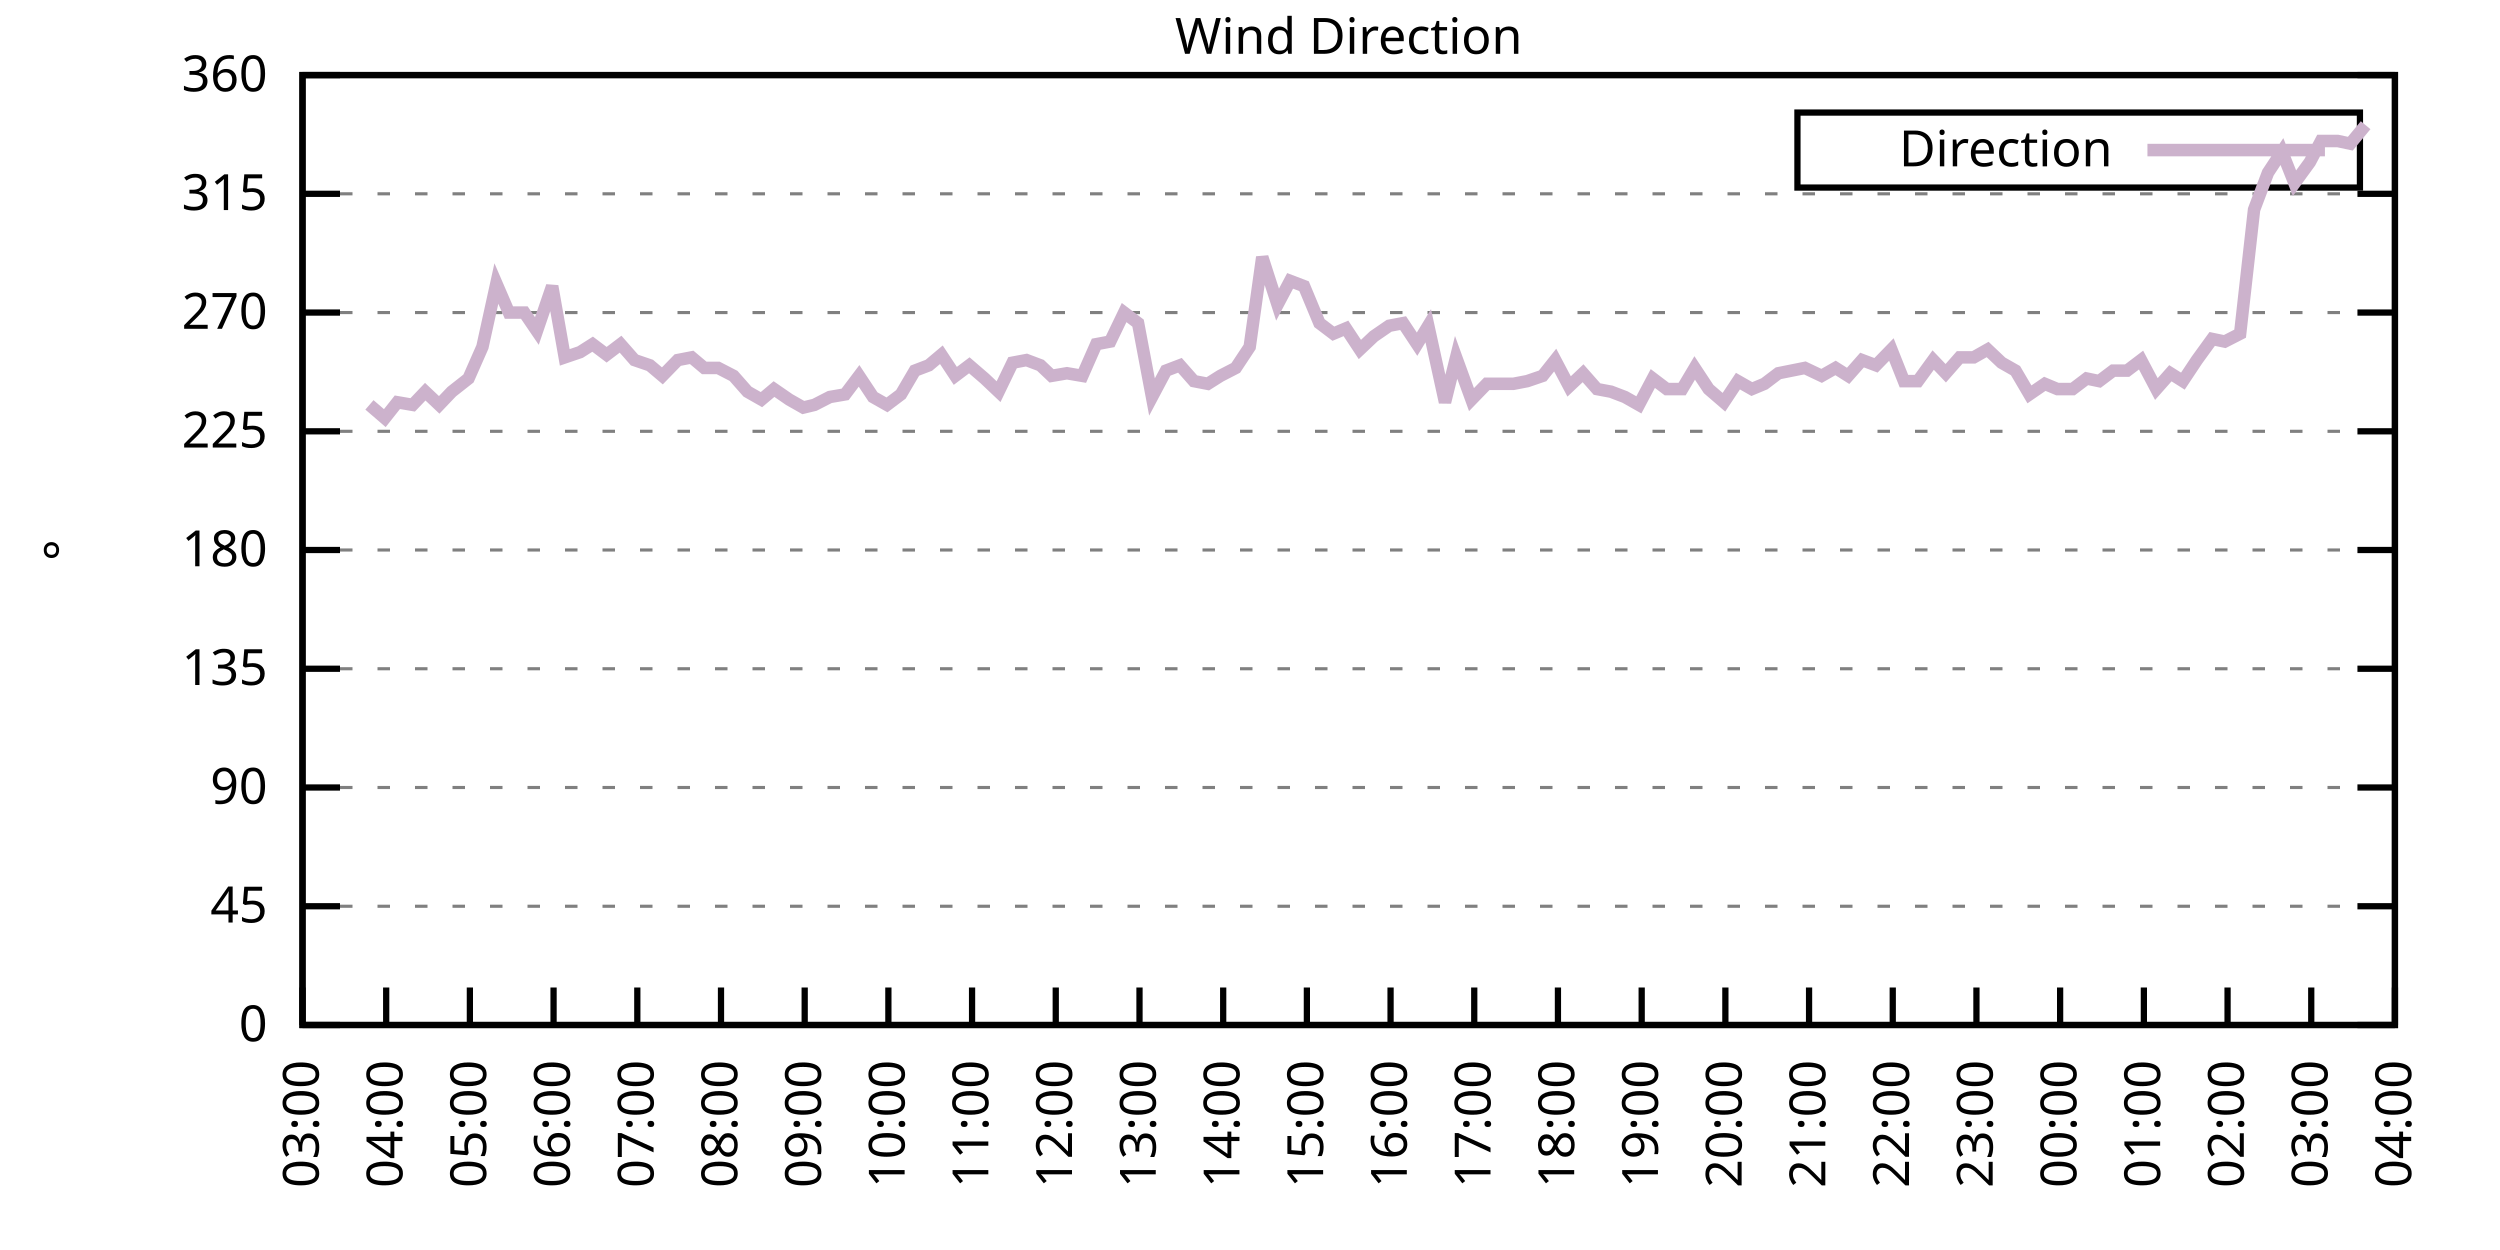
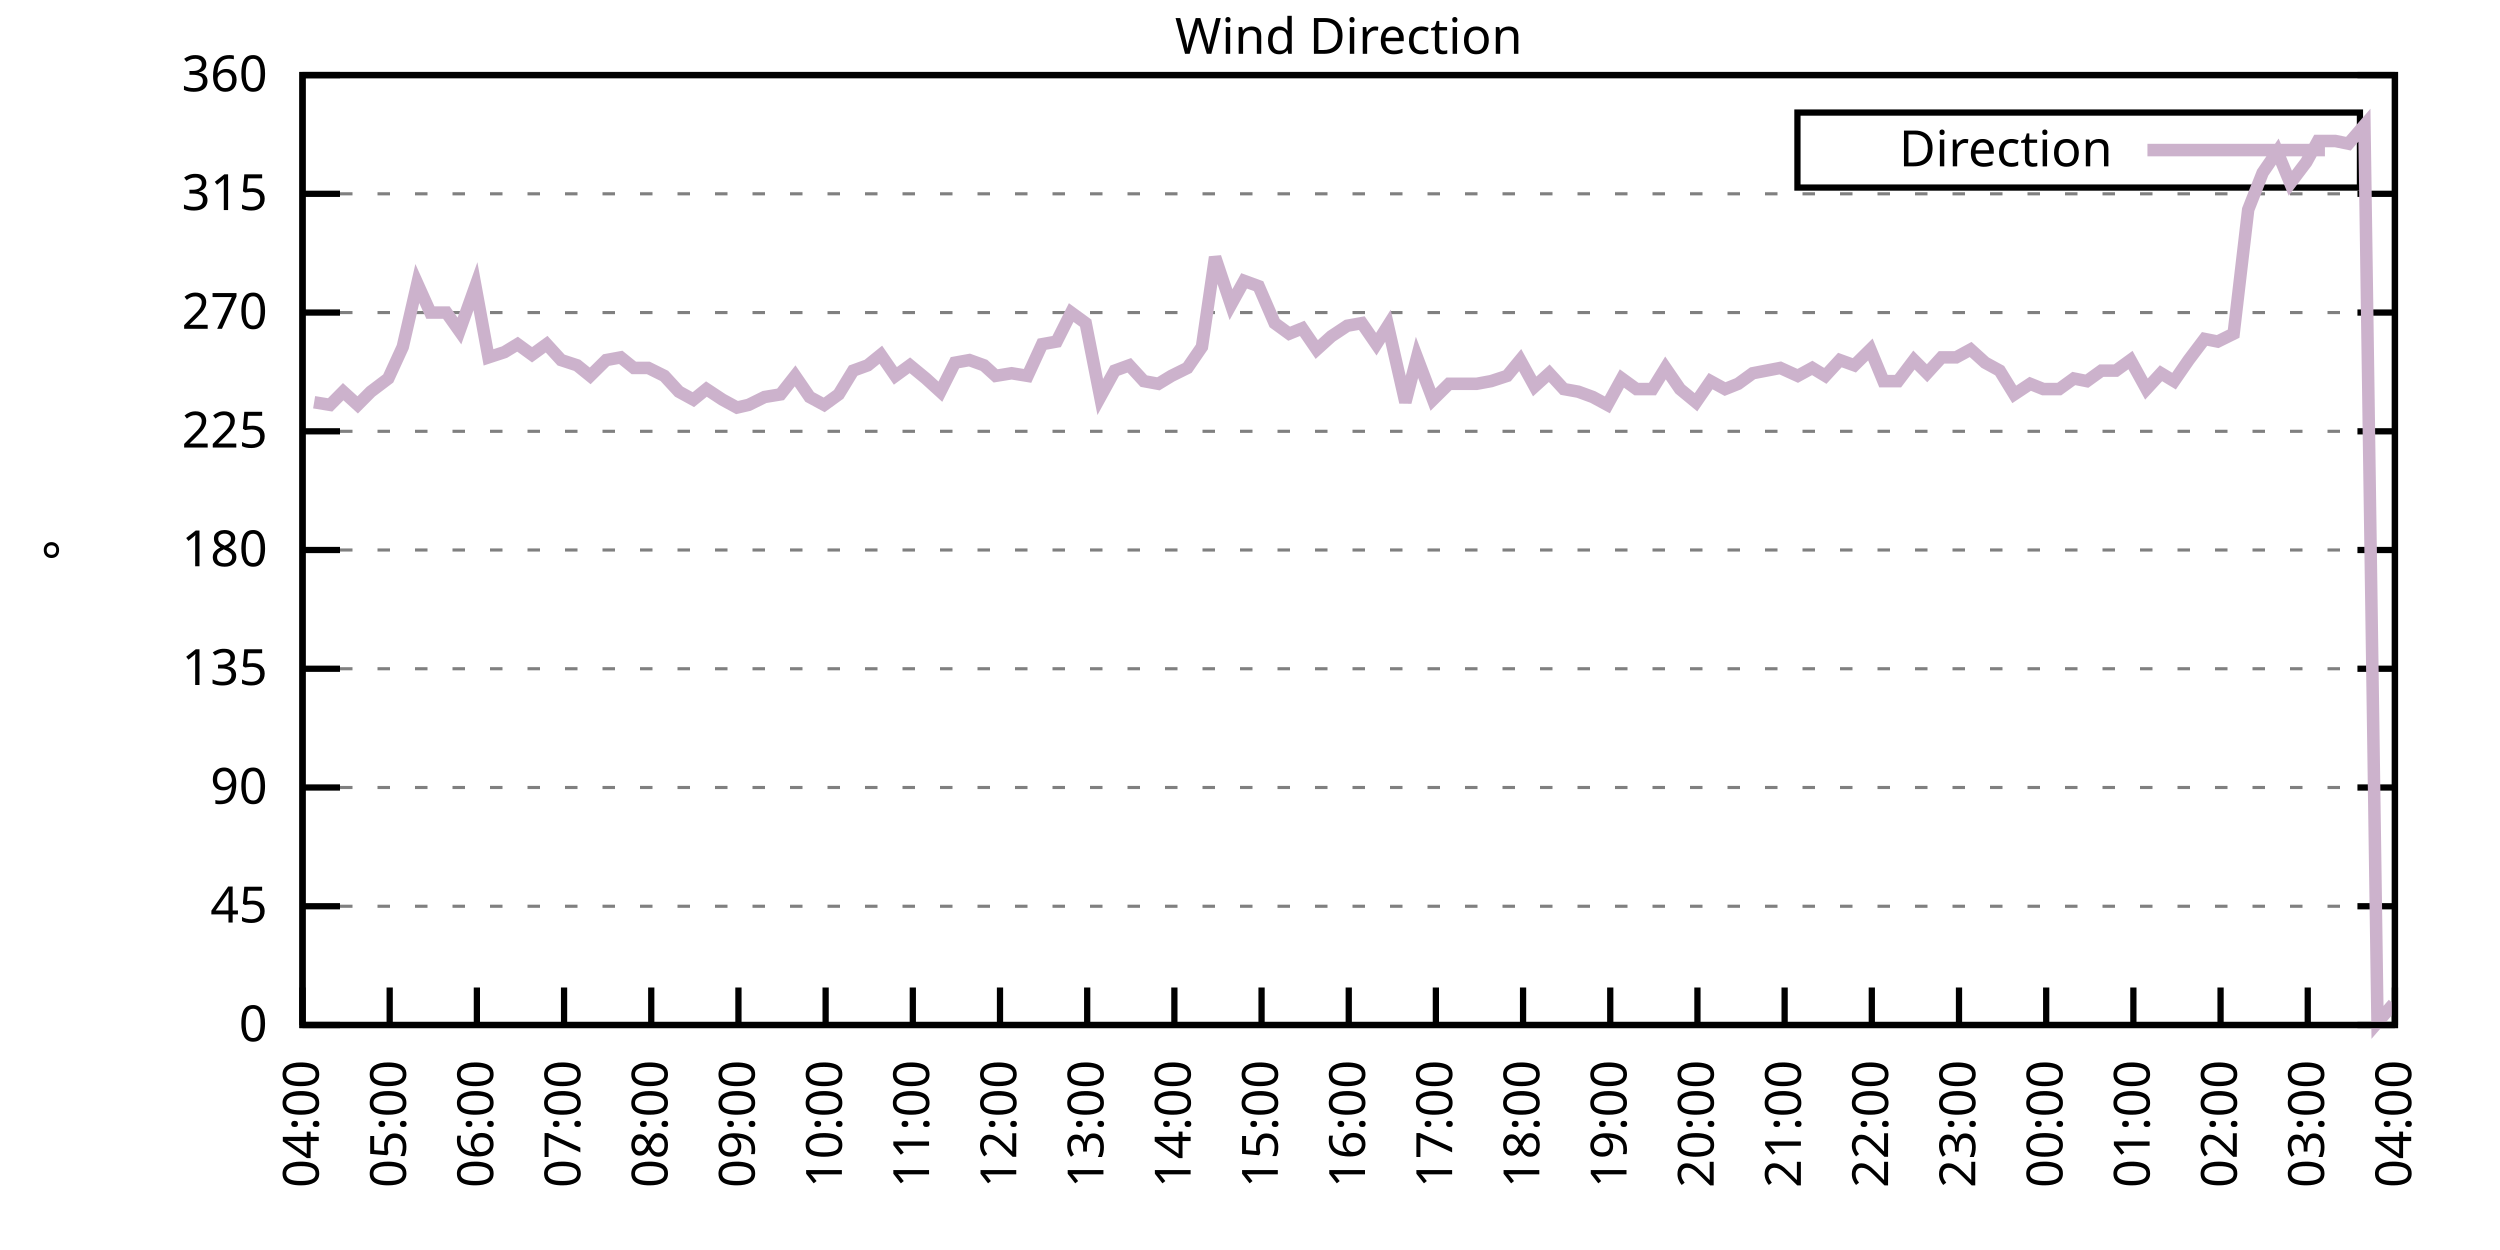
<svg xmlns="http://www.w3.org/2000/svg" xmlns:xlink="http://www.w3.org/1999/xlink" width="400" height="200" viewBox="0 0 400 200">
  <g id="gnuplot_canvas">
    <rect x="0" y="0" width="400" height="200" fill="none" />
    <defs>
      <circle id="gpDot" r="0.5" stroke-width="0.5" stroke="currentColor" />
      <path id="gpPt0" stroke-width="0.333" stroke="currentColor" d="M-1,0 h2 M0,-1 v2" />
      <path id="gpPt1" stroke-width="0.333" stroke="currentColor" d="M-1,-1 L1,1 M1,-1 L-1,1" />
      <path id="gpPt2" stroke-width="0.333" stroke="currentColor" d="M-1,0 L1,0 M0,-1 L0,1 M-1,-1 L1,1 M-1,1 L1,-1" />
      <rect id="gpPt3" stroke-width="0.333" stroke="currentColor" x="-1" y="-1" width="2" height="2" />
      <rect id="gpPt4" stroke-width="0.333" stroke="currentColor" fill="currentColor" x="-1" y="-1" width="2" height="2" />
      <circle id="gpPt5" stroke-width="0.333" stroke="currentColor" cx="0" cy="0" r="1" />
      <use xlink:href="#gpPt5" id="gpPt6" fill="currentColor" stroke="none" />
      <path id="gpPt7" stroke-width="0.333" stroke="currentColor" d="M0,-1.33 L-1.33,0.67 L1.33,0.67 z" />
      <use xlink:href="#gpPt7" id="gpPt8" fill="currentColor" stroke="none" />
      <use xlink:href="#gpPt7" id="gpPt9" stroke="currentColor" transform="rotate(180)" />
      <use xlink:href="#gpPt9" id="gpPt10" fill="currentColor" stroke="none" />
      <use xlink:href="#gpPt3" id="gpPt11" stroke="currentColor" transform="rotate(45)" />
      <use xlink:href="#gpPt11" id="gpPt12" fill="currentColor" stroke="none" />
      <path id="gpPt13" stroke-width="0.333" stroke="currentColor" d="M0,1.330 L1.265,0.411 L0.782,-1.067 L-0.782,-1.076 L-1.265,0.411 z" />
      <use xlink:href="#gpPt13" id="gpPt14" fill="currentColor" stroke="none" />
      <filter id="textbox" filterUnits="objectBoundingBox" x="0" y="0" height="1" width="1">
        <feFlood flood-color="white" flood-opacity="1" result="bgnd" />
        <feComposite in="SourceGraphic" in2="bgnd" operator="atop" />
      </filter>
      <filter id="greybox" filterUnits="objectBoundingBox" x="0" y="0" height="1" width="1">
        <feFlood flood-color="lightgrey" flood-opacity="1" result="grey" />
        <feComposite in="SourceGraphic" in2="grey" operator="atop" />
      </filter>
    </defs>
    <g fill="none" color="white" stroke="currentColor" stroke-width="1.00" stroke-linecap="butt" stroke-linejoin="miter">
</g>
    <g fill="none" color="black" stroke="currentColor" stroke-width="1.00" stroke-linecap="butt" stroke-linejoin="miter">
      <g stroke="none" shape-rendering="crispEdges">
        <polygon fill="rgb(255, 255, 255)" points="48.40,164.00 383.18,164.00 383.18,12.02 48.40,12.02 " />
      </g>
    </g>
    <g fill="none" color="black" stroke="currentColor" stroke-width="1.00" stroke-linecap="butt" stroke-linejoin="miter">
</g>
    <g fill="none" color="black" stroke="black" stroke-width="0.50" stroke-linecap="butt" stroke-linejoin="miter">
</g>
    <g fill="none" color="gray" stroke="currentColor" stroke-width="0.50" stroke-linecap="butt" stroke-linejoin="miter">
      <path stroke="gray" stroke-dasharray="2,4" class="gridline" d="M48.40,164.00 L383.19,164.00  " />
    </g>
    <g fill="none" color="gray" stroke="gray" stroke-width="1.00" stroke-linecap="butt" stroke-linejoin="miter">
</g>
    <g fill="none" color="black" stroke="currentColor" stroke-width="1.00" stroke-linecap="butt" stroke-linejoin="miter">
      <path stroke="black" d="M48.40,164.00 L54.40,164.00 M383.19,164.00 L377.19,164.00  " />
      <g transform="translate(42.80,166.60)" stroke="none" fill="black" font-family="Sans" font-size="8.00" text-anchor="end">
        <text>
          <tspan font-family="Sans"> 0</tspan>
        </text>
      </g>
    </g>
    <g fill="none" color="black" stroke="currentColor" stroke-width="1.00" stroke-linecap="butt" stroke-linejoin="miter">
</g>
    <g fill="none" color="black" stroke="black" stroke-width="0.50" stroke-linecap="butt" stroke-linejoin="miter">
</g>
    <g fill="none" color="gray" stroke="currentColor" stroke-width="0.50" stroke-linecap="butt" stroke-linejoin="miter">
      <path stroke="gray" stroke-dasharray="2,4" class="gridline" d="M48.40,145.00 L383.19,145.00  " />
    </g>
    <g fill="none" color="gray" stroke="gray" stroke-width="1.00" stroke-linecap="butt" stroke-linejoin="miter">
</g>
    <g fill="none" color="black" stroke="currentColor" stroke-width="1.00" stroke-linecap="butt" stroke-linejoin="miter">
      <path stroke="black" d="M48.40,145.00 L54.40,145.00 M383.19,145.00 L377.19,145.00  " />
      <g transform="translate(42.80,147.60)" stroke="none" fill="black" font-family="Sans" font-size="8.00" text-anchor="end">
        <text>
          <tspan font-family="Sans"> 45</tspan>
        </text>
      </g>
    </g>
    <g fill="none" color="black" stroke="currentColor" stroke-width="1.00" stroke-linecap="butt" stroke-linejoin="miter">
</g>
    <g fill="none" color="black" stroke="black" stroke-width="0.50" stroke-linecap="butt" stroke-linejoin="miter">
</g>
    <g fill="none" color="gray" stroke="currentColor" stroke-width="0.50" stroke-linecap="butt" stroke-linejoin="miter">
      <path stroke="gray" stroke-dasharray="2,4" class="gridline" d="M48.40,126.00 L383.19,126.00  " />
    </g>
    <g fill="none" color="gray" stroke="gray" stroke-width="1.00" stroke-linecap="butt" stroke-linejoin="miter">
</g>
    <g fill="none" color="black" stroke="currentColor" stroke-width="1.00" stroke-linecap="butt" stroke-linejoin="miter">
      <path stroke="black" d="M48.40,126.00 L54.40,126.00 M383.19,126.00 L377.19,126.00  " />
      <g transform="translate(42.80,128.60)" stroke="none" fill="black" font-family="Sans" font-size="8.00" text-anchor="end">
        <text>
          <tspan font-family="Sans"> 90</tspan>
        </text>
      </g>
    </g>
    <g fill="none" color="black" stroke="currentColor" stroke-width="1.00" stroke-linecap="butt" stroke-linejoin="miter">
</g>
    <g fill="none" color="black" stroke="black" stroke-width="0.50" stroke-linecap="butt" stroke-linejoin="miter">
</g>
    <g fill="none" color="gray" stroke="currentColor" stroke-width="0.50" stroke-linecap="butt" stroke-linejoin="miter">
      <path stroke="gray" stroke-dasharray="2,4" class="gridline" d="M48.40,107.00 L383.19,107.00  " />
    </g>
    <g fill="none" color="gray" stroke="gray" stroke-width="1.00" stroke-linecap="butt" stroke-linejoin="miter">
</g>
    <g fill="none" color="black" stroke="currentColor" stroke-width="1.00" stroke-linecap="butt" stroke-linejoin="miter">
      <path stroke="black" d="M48.40,107.00 L54.40,107.00 M383.19,107.00 L377.19,107.00  " />
      <g transform="translate(42.80,109.60)" stroke="none" fill="black" font-family="Sans" font-size="8.00" text-anchor="end">
        <text>
          <tspan font-family="Sans"> 135</tspan>
        </text>
      </g>
    </g>
    <g fill="none" color="black" stroke="currentColor" stroke-width="1.00" stroke-linecap="butt" stroke-linejoin="miter">
</g>
    <g fill="none" color="black" stroke="black" stroke-width="0.50" stroke-linecap="butt" stroke-linejoin="miter">
</g>
    <g fill="none" color="gray" stroke="currentColor" stroke-width="0.50" stroke-linecap="butt" stroke-linejoin="miter">
      <path stroke="gray" stroke-dasharray="2,4" class="gridline" d="M48.40,88.00 L383.19,88.00  " />
    </g>
    <g fill="none" color="gray" stroke="gray" stroke-width="1.00" stroke-linecap="butt" stroke-linejoin="miter">
</g>
    <g fill="none" color="black" stroke="currentColor" stroke-width="1.00" stroke-linecap="butt" stroke-linejoin="miter">
      <path stroke="black" d="M48.40,88.00 L54.40,88.00 M383.19,88.00 L377.19,88.00  " />
      <g transform="translate(42.80,90.60)" stroke="none" fill="black" font-family="Sans" font-size="8.00" text-anchor="end">
        <text>
          <tspan font-family="Sans"> 180</tspan>
        </text>
      </g>
    </g>
    <g fill="none" color="black" stroke="currentColor" stroke-width="1.00" stroke-linecap="butt" stroke-linejoin="miter">
</g>
    <g fill="none" color="black" stroke="black" stroke-width="0.50" stroke-linecap="butt" stroke-linejoin="miter">
</g>
    <g fill="none" color="gray" stroke="currentColor" stroke-width="0.50" stroke-linecap="butt" stroke-linejoin="miter">
      <path stroke="gray" stroke-dasharray="2,4" class="gridline" d="M48.40,69.01 L383.19,69.01  " />
    </g>
    <g fill="none" color="gray" stroke="gray" stroke-width="1.00" stroke-linecap="butt" stroke-linejoin="miter">
</g>
    <g fill="none" color="black" stroke="currentColor" stroke-width="1.00" stroke-linecap="butt" stroke-linejoin="miter">
      <path stroke="black" d="M48.40,69.01 L54.40,69.01 M383.19,69.01 L377.19,69.01  " />
      <g transform="translate(42.80,71.61)" stroke="none" fill="black" font-family="Sans" font-size="8.00" text-anchor="end">
        <text>
          <tspan font-family="Sans"> 225</tspan>
        </text>
      </g>
    </g>
    <g fill="none" color="black" stroke="currentColor" stroke-width="1.00" stroke-linecap="butt" stroke-linejoin="miter">
</g>
    <g fill="none" color="black" stroke="black" stroke-width="0.50" stroke-linecap="butt" stroke-linejoin="miter">
</g>
    <g fill="none" color="gray" stroke="currentColor" stroke-width="0.50" stroke-linecap="butt" stroke-linejoin="miter">
      <path stroke="gray" stroke-dasharray="2,4" class="gridline" d="M48.40,50.01 L383.19,50.01  " />
    </g>
    <g fill="none" color="gray" stroke="gray" stroke-width="1.00" stroke-linecap="butt" stroke-linejoin="miter">
</g>
    <g fill="none" color="black" stroke="currentColor" stroke-width="1.00" stroke-linecap="butt" stroke-linejoin="miter">
      <path stroke="black" d="M48.40,50.01 L54.40,50.01 M383.19,50.01 L377.19,50.01  " />
      <g transform="translate(42.80,52.61)" stroke="none" fill="black" font-family="Sans" font-size="8.00" text-anchor="end">
        <text>
          <tspan font-family="Sans"> 270</tspan>
        </text>
      </g>
    </g>
    <g fill="none" color="black" stroke="currentColor" stroke-width="1.00" stroke-linecap="butt" stroke-linejoin="miter">
</g>
    <g fill="none" color="black" stroke="black" stroke-width="0.50" stroke-linecap="butt" stroke-linejoin="miter">
</g>
    <g fill="none" color="gray" stroke="currentColor" stroke-width="0.50" stroke-linecap="butt" stroke-linejoin="miter">
      <path stroke="gray" stroke-dasharray="2,4" class="gridline" d="M48.40,31.01 L383.19,31.01  " />
    </g>
    <g fill="none" color="gray" stroke="gray" stroke-width="1.00" stroke-linecap="butt" stroke-linejoin="miter">
</g>
    <g fill="none" color="black" stroke="currentColor" stroke-width="1.00" stroke-linecap="butt" stroke-linejoin="miter">
      <path stroke="black" d="M48.40,31.01 L54.40,31.01 M383.19,31.01 L377.19,31.01  " />
      <g transform="translate(42.80,33.61)" stroke="none" fill="black" font-family="Sans" font-size="8.00" text-anchor="end">
        <text>
          <tspan font-family="Sans"> 315</tspan>
        </text>
      </g>
    </g>
    <g fill="none" color="black" stroke="currentColor" stroke-width="1.00" stroke-linecap="butt" stroke-linejoin="miter">
</g>
    <g fill="none" color="black" stroke="black" stroke-width="0.50" stroke-linecap="butt" stroke-linejoin="miter">
</g>
    <g fill="none" color="gray" stroke="currentColor" stroke-width="0.50" stroke-linecap="butt" stroke-linejoin="miter">
      <path stroke="gray" stroke-dasharray="2,4" class="gridline" d="M48.40,12.01 L383.19,12.01  " />
    </g>
    <g fill="none" color="gray" stroke="gray" stroke-width="1.00" stroke-linecap="butt" stroke-linejoin="miter">
</g>
    <g fill="none" color="black" stroke="currentColor" stroke-width="1.00" stroke-linecap="butt" stroke-linejoin="miter">
      <path stroke="black" d="M48.40,12.01 L54.40,12.01 M383.19,12.01 L377.19,12.01  " />
      <g transform="translate(42.80,14.61)" stroke="none" fill="black" font-family="Sans" font-size="8.00" text-anchor="end">
        <text>
          <tspan font-family="Sans"> 360</tspan>
        </text>
      </g>
    </g>
    <g fill="none" color="black" stroke="currentColor" stroke-width="1.00" stroke-linecap="butt" stroke-linejoin="miter">
      <path stroke="black" d="M48.40,164.00 L48.40,158.00  " />
      <g transform="translate(51.00,169.60) rotate(270.00)" stroke="none" fill="black" font-family="Sans" font-size="8.00" text-anchor="end">
        <text>
-           <tspan font-family="Sans">03:00</tspan>
-         </text>
-       </g>
-     </g>
-     <g fill="none" color="black" stroke="currentColor" stroke-width="1.00" stroke-linecap="butt" stroke-linejoin="miter">
-       <path stroke="black" d="M61.79,164.00 L61.79,158.00  " />
-       <g transform="translate(64.39,169.60) rotate(270.00)" stroke="none" fill="black" font-family="Sans" font-size="8.00" text-anchor="end">
-         <text>
          <tspan font-family="Sans">04:00</tspan>
        </text>
      </g>
    </g>
    <g fill="none" color="black" stroke="currentColor" stroke-width="1.00" stroke-linecap="butt" stroke-linejoin="miter">
-       <path stroke="black" d="M75.18,164.00 L75.18,158.00  " />
-       <g transform="translate(77.78,169.60) rotate(270.00)" stroke="none" fill="black" font-family="Sans" font-size="8.00" text-anchor="end">
+       <path stroke="black" d="M62.35,164.00 L62.35,158.00  " />
+       <g transform="translate(64.95,169.60) rotate(270.00)" stroke="none" fill="black" font-family="Sans" font-size="8.00" text-anchor="end">
        <text>
          <tspan font-family="Sans">05:00</tspan>
        </text>
      </g>
    </g>
    <g fill="none" color="black" stroke="currentColor" stroke-width="1.00" stroke-linecap="butt" stroke-linejoin="miter">
-       <path stroke="black" d="M88.57,164.00 L88.57,158.00  " />
-       <g transform="translate(91.17,169.60) rotate(270.00)" stroke="none" fill="black" font-family="Sans" font-size="8.00" text-anchor="end">
+       <path stroke="black" d="M76.30,164.00 L76.30,158.00  " />
+       <g transform="translate(78.90,169.60) rotate(270.00)" stroke="none" fill="black" font-family="Sans" font-size="8.00" text-anchor="end">
        <text>
          <tspan font-family="Sans">06:00</tspan>
        </text>
      </g>
    </g>
    <g fill="none" color="black" stroke="currentColor" stroke-width="1.00" stroke-linecap="butt" stroke-linejoin="miter">
-       <path stroke="black" d="M101.97,164.00 L101.97,158.00  " />
-       <g transform="translate(104.57,169.60) rotate(270.00)" stroke="none" fill="black" font-family="Sans" font-size="8.00" text-anchor="end">
+       <path stroke="black" d="M90.25,164.00 L90.25,158.00  " />
+       <g transform="translate(92.85,169.60) rotate(270.00)" stroke="none" fill="black" font-family="Sans" font-size="8.00" text-anchor="end">
        <text>
          <tspan font-family="Sans">07:00</tspan>
        </text>
      </g>
    </g>
    <g fill="none" color="black" stroke="currentColor" stroke-width="1.00" stroke-linecap="butt" stroke-linejoin="miter">
-       <path stroke="black" d="M115.36,164.00 L115.36,158.00  " />
-       <g transform="translate(117.96,169.60) rotate(270.00)" stroke="none" fill="black" font-family="Sans" font-size="8.00" text-anchor="end">
+       <path stroke="black" d="M104.20,164.00 L104.20,158.00  " />
+       <g transform="translate(106.80,169.60) rotate(270.00)" stroke="none" fill="black" font-family="Sans" font-size="8.00" text-anchor="end">
        <text>
          <tspan font-family="Sans">08:00</tspan>
        </text>
      </g>
    </g>
    <g fill="none" color="black" stroke="currentColor" stroke-width="1.00" stroke-linecap="butt" stroke-linejoin="miter">
-       <path stroke="black" d="M128.75,164.00 L128.75,158.00  " />
-       <g transform="translate(131.35,169.60) rotate(270.00)" stroke="none" fill="black" font-family="Sans" font-size="8.00" text-anchor="end">
+       <path stroke="black" d="M118.15,164.00 L118.15,158.00  " />
+       <g transform="translate(120.75,169.60) rotate(270.00)" stroke="none" fill="black" font-family="Sans" font-size="8.00" text-anchor="end">
        <text>
          <tspan font-family="Sans">09:00</tspan>
        </text>
      </g>
    </g>
    <g fill="none" color="black" stroke="currentColor" stroke-width="1.00" stroke-linecap="butt" stroke-linejoin="miter">
-       <path stroke="black" d="M142.14,164.00 L142.14,158.00  " />
-       <g transform="translate(144.74,169.60) rotate(270.00)" stroke="none" fill="black" font-family="Sans" font-size="8.00" text-anchor="end">
+       <path stroke="black" d="M132.10,164.00 L132.10,158.00  " />
+       <g transform="translate(134.70,169.60) rotate(270.00)" stroke="none" fill="black" font-family="Sans" font-size="8.00" text-anchor="end">
        <text>
          <tspan font-family="Sans">10:00</tspan>
        </text>
      </g>
    </g>
    <g fill="none" color="black" stroke="currentColor" stroke-width="1.00" stroke-linecap="butt" stroke-linejoin="miter">
-       <path stroke="black" d="M155.53,164.00 L155.53,158.00  " />
-       <g transform="translate(158.13,169.60) rotate(270.00)" stroke="none" fill="black" font-family="Sans" font-size="8.00" text-anchor="end">
+       <path stroke="black" d="M146.05,164.00 L146.05,158.00  " />
+       <g transform="translate(148.65,169.60) rotate(270.00)" stroke="none" fill="black" font-family="Sans" font-size="8.00" text-anchor="end">
        <text>
          <tspan font-family="Sans">11:00</tspan>
        </text>
      </g>
    </g>
    <g fill="none" color="black" stroke="currentColor" stroke-width="1.00" stroke-linecap="butt" stroke-linejoin="miter">
-       <path stroke="black" d="M168.92,164.00 L168.92,158.00  " />
-       <g transform="translate(171.52,169.60) rotate(270.00)" stroke="none" fill="black" font-family="Sans" font-size="8.00" text-anchor="end">
+       <path stroke="black" d="M160.00,164.00 L160.00,158.00  " />
+       <g transform="translate(162.60,169.60) rotate(270.00)" stroke="none" fill="black" font-family="Sans" font-size="8.00" text-anchor="end">
        <text>
          <tspan font-family="Sans">12:00</tspan>
        </text>
      </g>
    </g>
    <g fill="none" color="black" stroke="currentColor" stroke-width="1.00" stroke-linecap="butt" stroke-linejoin="miter">
-       <path stroke="black" d="M182.32,164.00 L182.32,158.00  " />
-       <g transform="translate(184.92,169.60) rotate(270.00)" stroke="none" fill="black" font-family="Sans" font-size="8.00" text-anchor="end">
+       <path stroke="black" d="M173.95,164.00 L173.95,158.00  " />
+       <g transform="translate(176.55,169.60) rotate(270.00)" stroke="none" fill="black" font-family="Sans" font-size="8.00" text-anchor="end">
        <text>
          <tspan font-family="Sans">13:00</tspan>
        </text>
      </g>
    </g>
    <g fill="none" color="black" stroke="currentColor" stroke-width="1.00" stroke-linecap="butt" stroke-linejoin="miter">
-       <path stroke="black" d="M195.71,164.00 L195.71,158.00  " />
-       <g transform="translate(198.31,169.60) rotate(270.00)" stroke="none" fill="black" font-family="Sans" font-size="8.00" text-anchor="end">
+       <path stroke="black" d="M187.90,164.00 L187.90,158.00  " />
+       <g transform="translate(190.50,169.60) rotate(270.00)" stroke="none" fill="black" font-family="Sans" font-size="8.00" text-anchor="end">
        <text>
          <tspan font-family="Sans">14:00</tspan>
        </text>
      </g>
    </g>
    <g fill="none" color="black" stroke="currentColor" stroke-width="1.00" stroke-linecap="butt" stroke-linejoin="miter">
-       <path stroke="black" d="M209.10,164.00 L209.10,158.00  " />
-       <g transform="translate(211.70,169.60) rotate(270.00)" stroke="none" fill="black" font-family="Sans" font-size="8.00" text-anchor="end">
+       <path stroke="black" d="M201.85,164.00 L201.85,158.00  " />
+       <g transform="translate(204.45,169.60) rotate(270.00)" stroke="none" fill="black" font-family="Sans" font-size="8.00" text-anchor="end">
        <text>
          <tspan font-family="Sans">15:00</tspan>
        </text>
      </g>
    </g>
    <g fill="none" color="black" stroke="currentColor" stroke-width="1.00" stroke-linecap="butt" stroke-linejoin="miter">
-       <path stroke="black" d="M222.49,164.00 L222.49,158.00  " />
-       <g transform="translate(225.09,169.60) rotate(270.00)" stroke="none" fill="black" font-family="Sans" font-size="8.00" text-anchor="end">
+       <path stroke="black" d="M215.80,164.00 L215.80,158.00  " />
+       <g transform="translate(218.40,169.60) rotate(270.00)" stroke="none" fill="black" font-family="Sans" font-size="8.00" text-anchor="end">
        <text>
          <tspan font-family="Sans">16:00</tspan>
        </text>
      </g>
    </g>
    <g fill="none" color="black" stroke="currentColor" stroke-width="1.00" stroke-linecap="butt" stroke-linejoin="miter">
-       <path stroke="black" d="M235.88,164.00 L235.88,158.00  " />
-       <g transform="translate(238.48,169.60) rotate(270.00)" stroke="none" fill="black" font-family="Sans" font-size="8.00" text-anchor="end">
+       <path stroke="black" d="M229.74,164.00 L229.74,158.00  " />
+       <g transform="translate(232.34,169.60) rotate(270.00)" stroke="none" fill="black" font-family="Sans" font-size="8.00" text-anchor="end">
        <text>
          <tspan font-family="Sans">17:00</tspan>
        </text>
      </g>
    </g>
    <g fill="none" color="black" stroke="currentColor" stroke-width="1.00" stroke-linecap="butt" stroke-linejoin="miter">
-       <path stroke="black" d="M249.27,164.00 L249.27,158.00  " />
-       <g transform="translate(251.87,169.60) rotate(270.00)" stroke="none" fill="black" font-family="Sans" font-size="8.00" text-anchor="end">
+       <path stroke="black" d="M243.69,164.00 L243.69,158.00  " />
+       <g transform="translate(246.29,169.60) rotate(270.00)" stroke="none" fill="black" font-family="Sans" font-size="8.00" text-anchor="end">
        <text>
          <tspan font-family="Sans">18:00</tspan>
        </text>
      </g>
    </g>
    <g fill="none" color="black" stroke="currentColor" stroke-width="1.00" stroke-linecap="butt" stroke-linejoin="miter">
-       <path stroke="black" d="M262.67,164.00 L262.67,158.00  " />
-       <g transform="translate(265.27,169.60) rotate(270.00)" stroke="none" fill="black" font-family="Sans" font-size="8.00" text-anchor="end">
+       <path stroke="black" d="M257.64,164.00 L257.64,158.00  " />
+       <g transform="translate(260.24,169.60) rotate(270.00)" stroke="none" fill="black" font-family="Sans" font-size="8.00" text-anchor="end">
        <text>
          <tspan font-family="Sans">19:00</tspan>
        </text>
      </g>
    </g>
    <g fill="none" color="black" stroke="currentColor" stroke-width="1.00" stroke-linecap="butt" stroke-linejoin="miter">
-       <path stroke="black" d="M276.06,164.00 L276.06,158.00  " />
-       <g transform="translate(278.66,169.60) rotate(270.00)" stroke="none" fill="black" font-family="Sans" font-size="8.00" text-anchor="end">
+       <path stroke="black" d="M271.59,164.00 L271.59,158.00  " />
+       <g transform="translate(274.19,169.60) rotate(270.00)" stroke="none" fill="black" font-family="Sans" font-size="8.00" text-anchor="end">
        <text>
          <tspan font-family="Sans">20:00</tspan>
        </text>
      </g>
    </g>
    <g fill="none" color="black" stroke="currentColor" stroke-width="1.00" stroke-linecap="butt" stroke-linejoin="miter">
-       <path stroke="black" d="M289.45,164.00 L289.45,158.00  " />
-       <g transform="translate(292.05,169.60) rotate(270.00)" stroke="none" fill="black" font-family="Sans" font-size="8.00" text-anchor="end">
+       <path stroke="black" d="M285.54,164.00 L285.54,158.00  " />
+       <g transform="translate(288.14,169.60) rotate(270.00)" stroke="none" fill="black" font-family="Sans" font-size="8.00" text-anchor="end">
        <text>
          <tspan font-family="Sans">21:00</tspan>
        </text>
      </g>
    </g>
    <g fill="none" color="black" stroke="currentColor" stroke-width="1.00" stroke-linecap="butt" stroke-linejoin="miter">
-       <path stroke="black" d="M302.84,164.00 L302.84,158.00  " />
-       <g transform="translate(305.44,169.60) rotate(270.00)" stroke="none" fill="black" font-family="Sans" font-size="8.00" text-anchor="end">
+       <path stroke="black" d="M299.49,164.00 L299.49,158.00  " />
+       <g transform="translate(302.09,169.60) rotate(270.00)" stroke="none" fill="black" font-family="Sans" font-size="8.00" text-anchor="end">
        <text>
          <tspan font-family="Sans">22:00</tspan>
        </text>
      </g>
    </g>
    <g fill="none" color="black" stroke="currentColor" stroke-width="1.00" stroke-linecap="butt" stroke-linejoin="miter">
-       <path stroke="black" d="M316.23,164.00 L316.23,158.00  " />
-       <g transform="translate(318.83,169.60) rotate(270.00)" stroke="none" fill="black" font-family="Sans" font-size="8.00" text-anchor="end">
+       <path stroke="black" d="M313.44,164.00 L313.44,158.00  " />
+       <g transform="translate(316.04,169.60) rotate(270.00)" stroke="none" fill="black" font-family="Sans" font-size="8.00" text-anchor="end">
        <text>
          <tspan font-family="Sans">23:00</tspan>
        </text>
      </g>
    </g>
    <g fill="none" color="black" stroke="currentColor" stroke-width="1.00" stroke-linecap="butt" stroke-linejoin="miter">
-       <path stroke="black" d="M329.62,164.00 L329.62,158.00  " />
-       <g transform="translate(332.22,169.60) rotate(270.00)" stroke="none" fill="black" font-family="Sans" font-size="8.00" text-anchor="end">
+       <path stroke="black" d="M327.39,164.00 L327.39,158.00  " />
+       <g transform="translate(329.99,169.60) rotate(270.00)" stroke="none" fill="black" font-family="Sans" font-size="8.00" text-anchor="end">
        <text>
          <tspan font-family="Sans">00:00</tspan>
        </text>
      </g>
    </g>
    <g fill="none" color="black" stroke="currentColor" stroke-width="1.00" stroke-linecap="butt" stroke-linejoin="miter">
-       <path stroke="black" d="M343.02,164.00 L343.02,158.00  " />
-       <g transform="translate(345.62,169.60) rotate(270.00)" stroke="none" fill="black" font-family="Sans" font-size="8.00" text-anchor="end">
+       <path stroke="black" d="M341.34,164.00 L341.34,158.00  " />
+       <g transform="translate(343.94,169.60) rotate(270.00)" stroke="none" fill="black" font-family="Sans" font-size="8.00" text-anchor="end">
        <text>
          <tspan font-family="Sans">01:00</tspan>
        </text>
      </g>
    </g>
    <g fill="none" color="black" stroke="currentColor" stroke-width="1.00" stroke-linecap="butt" stroke-linejoin="miter">
-       <path stroke="black" d="M356.41,164.00 L356.41,158.00  " />
-       <g transform="translate(359.01,169.60) rotate(270.00)" stroke="none" fill="black" font-family="Sans" font-size="8.00" text-anchor="end">
+       <path stroke="black" d="M355.29,164.00 L355.29,158.00  " />
+       <g transform="translate(357.89,169.60) rotate(270.00)" stroke="none" fill="black" font-family="Sans" font-size="8.00" text-anchor="end">
        <text>
          <tspan font-family="Sans">02:00</tspan>
        </text>
      </g>
    </g>
    <g fill="none" color="black" stroke="currentColor" stroke-width="1.00" stroke-linecap="butt" stroke-linejoin="miter">
-       <path stroke="black" d="M369.80,164.00 L369.80,158.00  " />
-       <g transform="translate(372.40,169.60) rotate(270.00)" stroke="none" fill="black" font-family="Sans" font-size="8.00" text-anchor="end">
+       <path stroke="black" d="M369.24,164.00 L369.24,158.00  " />
+       <g transform="translate(371.84,169.60) rotate(270.00)" stroke="none" fill="black" font-family="Sans" font-size="8.00" text-anchor="end">
        <text>
          <tspan font-family="Sans">03:00</tspan>
        </text>
      </g>
    </g>
    <g fill="none" color="black" stroke="currentColor" stroke-width="1.00" stroke-linecap="butt" stroke-linejoin="miter">
      <path stroke="black" d="M383.19,164.00 L383.19,158.00  " />
      <g transform="translate(385.79,169.60) rotate(270.00)" stroke="none" fill="black" font-family="Sans" font-size="8.00" text-anchor="end">
        <text>
          <tspan font-family="Sans">04:00</tspan>
        </text>
      </g>
    </g>
    <g fill="none" color="black" stroke="currentColor" stroke-width="1.00" stroke-linecap="butt" stroke-linejoin="miter">
</g>
    <g fill="none" color="black" stroke="currentColor" stroke-width="1.00" stroke-linecap="butt" stroke-linejoin="miter">
      <path stroke="black" d="M48.40,12.01 L48.40,164.00 L383.19,164.00 L383.19,12.01 L48.40,12.01 Z  " />
    </g>
    <g fill="none" color="black" stroke="currentColor" stroke-width="1.00" stroke-linecap="butt" stroke-linejoin="miter">
</g>
    <g fill="none" color="black" stroke="currentColor" stroke-width="1.00" stroke-linecap="butt" stroke-linejoin="miter">
      <path stroke="black" d="M287.59,30.01 L287.59,18.01 L377.59,18.01 L377.59,30.01 L287.59,30.01 Z  " />
    </g>
    <g id="Wind_direction_plot_1">
      <g fill="none" color="white" stroke="black" stroke-width="2.00" stroke-linecap="butt" stroke-linejoin="miter">
</g>
      <g fill="none" color="black" stroke="currentColor" stroke-width="2.00" stroke-linecap="butt" stroke-linejoin="miter">
        <g transform="translate(337.99,26.61)" stroke="none" fill="black" font-family="Sans" font-size="8.00" text-anchor="end">
          <text>
            <tspan font-family="Sans">Direction</tspan>
          </text>
        </g>
      </g>
      <g fill="none" color="black" stroke="currentColor" stroke-width="2.00" stroke-linecap="butt" stroke-linejoin="miter">
-         <path stroke="rgb(204, 178, 204)" d="M343.59,24.01 L371.99,24.01 M59.11,64.78 L61.57,66.90 L63.58,64.36 L66.03,64.78 L68.04,62.67 L70.27,64.78   L72.28,62.67 L74.96,60.56 L77.19,55.50 L79.42,45.36 L81.43,50.01 L83.89,50.01 L85.90,52.96 L88.35,45.79   L90.36,57.18 L92.82,56.34 L94.82,55.07 L97.06,56.76 L99.29,55.07 L101.52,57.61 L103.98,58.45 L105.98,60.14   L108.44,57.61 L110.67,57.18 L112.68,58.87 L114.91,58.87 L117.37,60.14 L119.60,62.67 L121.83,63.94 L123.84,62.25   L126.29,63.94 L128.53,65.21 L130.31,64.78 L132.77,63.52 L135.22,63.10 L137.45,60.14 L139.69,63.52 L141.92,64.78   L144.15,63.10 L146.38,59.30 L148.61,58.45 L150.62,56.76 L152.85,60.14 L155.09,58.45 L157.54,60.56 L159.77,62.67   L162.01,58.03 L164.24,57.61 L166.47,58.45 L168.25,60.14 L170.71,59.72 L173.17,60.14 L175.40,55.07 L177.63,54.65   L179.86,50.01 L182.09,51.70 L184.32,63.52 L186.56,59.30 L188.79,58.45 L191.02,60.98 L193.25,61.41 L195.26,60.14   L197.72,58.87 L199.95,55.50 L201.96,41.14 L204.41,48.74 L206.42,44.94 L208.65,45.79 L211.11,51.70 L213.34,53.39   L215.35,52.54 L217.58,55.92 L219.81,53.81 L222.27,52.12 L224.50,51.70 L226.73,55.07 L228.52,52.12 L231.20,64.36   L232.98,57.18 L235.44,63.94 L237.89,61.41 L240.12,61.41 L242.13,61.41 L244.36,60.98 L246.82,60.14 L248.83,57.61   L251.06,61.83 L253.29,59.72 L255.52,62.25 L257.76,62.67 L259.99,63.52 L262.22,64.78 L264.45,60.56 L266.68,62.25   L269.14,62.25 L271.15,58.87 L273.38,62.25 L275.83,64.36 L278.07,60.98 L280.30,62.25 L282.31,61.41 L284.54,59.72   L288.78,58.87 L291.46,60.14 L293.69,58.87 L295.70,60.14 L297.93,57.61 L300.16,58.45 L302.62,55.92 L304.63,60.98   L306.86,60.98 L309.31,57.61 L311.32,59.72 L313.55,57.18 L315.79,57.18 L318.02,55.92 L320.25,58.03 L322.48,59.30   L324.71,63.10 L327.17,61.41 L329.18,62.25 L331.63,62.25 L333.86,60.56 L335.87,60.98 L338.10,59.30 L340.34,59.30   L342.57,57.61 L345.02,62.25 L347.26,59.72 L349.26,60.98 L351.50,57.61 L353.95,54.23 L355.96,54.65 L358.42,53.39   L360.65,33.54 L362.88,27.63 L365.11,24.25 L367.12,29.32 L369.58,25.94 L371.36,22.56 L374.04,22.56 L376.05,22.99   L378.50,20.03  " />
+         <path stroke="rgb(204, 178, 204)" d="M343.59,24.01 L371.99,24.01 M50.26,64.36 L52.82,64.78 L54.91,62.67 L57.23,64.78 L59.33,62.67 L62.12,60.56   L64.44,55.50 L66.77,45.36 L68.86,50.01 L71.42,50.01 L73.51,52.96 L76.07,45.79 L78.16,57.18 L80.72,56.34   L82.81,55.07 L85.13,56.76 L87.46,55.07 L89.78,57.61 L92.34,58.45 L94.43,60.14 L96.99,57.61 L99.32,57.18   L101.41,58.87 L103.73,58.87 L106.29,60.14 L108.62,62.67 L110.94,63.94 L113.03,62.25 L115.59,63.94 L117.92,65.21   L119.78,64.78 L122.33,63.52 L124.89,63.10 L127.22,60.14 L129.54,63.52 L131.87,64.78 L134.19,63.10 L136.51,59.30   L138.84,58.45 L140.93,56.76 L143.26,60.14 L145.58,58.45 L148.14,60.56 L150.46,62.67 L152.79,58.03 L155.11,57.61   L157.44,58.45 L159.30,60.14 L161.86,59.72 L164.41,60.14 L166.74,55.07 L169.06,54.65 L171.39,50.01 L173.71,51.70   L176.04,63.52 L178.36,59.30 L180.69,58.45 L183.01,60.98 L185.34,61.41 L187.43,60.14 L189.99,58.87 L192.31,55.50   L194.41,41.14 L196.96,48.74 L199.06,44.94 L201.38,45.79 L203.94,51.70 L206.26,53.39 L208.36,52.54 L210.68,55.92   L213.01,53.81 L215.56,52.12 L217.89,51.70 L220.21,55.07 L222.07,52.12 L224.86,64.36 L226.72,57.18 L229.28,63.94   L231.84,61.41 L234.16,61.41 L236.25,61.41 L238.58,60.98 L241.14,60.14 L243.23,57.61 L245.55,61.83 L247.88,59.72   L250.20,62.25 L252.53,62.67 L254.85,63.52 L257.18,64.78 L259.50,60.56 L261.83,62.25 L264.39,62.25 L266.48,58.87   L268.80,62.25 L271.36,64.36 L273.69,60.98 L276.01,62.25 L278.10,61.41 L280.43,59.72 L284.85,58.87 L287.64,60.14   L289.96,58.87 L292.05,60.14 L294.38,57.61 L296.70,58.45 L299.26,55.92 L301.35,60.98 L303.68,60.98 L306.23,57.61   L308.33,59.72 L310.65,57.18 L312.98,57.18 L315.30,55.92 L317.63,58.03 L319.95,59.30 L322.28,63.10 L324.83,61.41   L326.93,62.25 L329.48,62.25 L331.81,60.56 L333.90,60.98 L336.23,59.30 L338.55,59.30 L340.88,57.61 L343.43,62.25   L345.76,59.72 L347.85,60.98 L350.18,57.61 L352.73,54.23 L354.83,54.65 L357.38,53.39 L359.71,33.54 L362.03,27.63   L364.36,24.25 L366.45,29.32 L369.01,25.94 L370.87,22.56 L373.66,22.56 L375.75,22.99 L378.31,20.03 L380.40,163.58   L382.96,160.62  " />
      </g>
    </g>
    <g fill="none" color="black" stroke="currentColor" stroke-width="2.00" stroke-linecap="butt" stroke-linejoin="miter">
</g>
    <g fill="none" color="black" stroke="black" stroke-width="1.00" stroke-linecap="butt" stroke-linejoin="miter">
</g>
    <g fill="none" color="black" stroke="currentColor" stroke-width="1.00" stroke-linecap="butt" stroke-linejoin="miter">
      <path stroke="black" d="M48.40,12.01 L48.40,164.00 L383.19,164.00 L383.19,12.01 L48.40,12.01 Z  " />
      <g transform="translate(12.80,88.01) rotate(270.00)" stroke="none" fill="black" font-family="Sans" font-size="8.00" text-anchor="middle">
        <text>
          <tspan font-family="Sans">°</tspan>
        </text>
      </g>
    </g>
    <g fill="none" color="black" stroke="currentColor" stroke-width="1.00" stroke-linecap="butt" stroke-linejoin="miter">
</g>
    <g fill="none" color="black" stroke="currentColor" stroke-width="1.00" stroke-linecap="butt" stroke-linejoin="miter">
      <g transform="translate(215.79,8.61)" stroke="none" fill="black" font-family="Sans" font-size="8.00" text-anchor="middle">
        <text>
          <tspan font-family="Sans">Wind Direction</tspan>
        </text>
      </g>
    </g>
    <g fill="none" color="black" stroke="currentColor" stroke-width="1.00" stroke-linecap="butt" stroke-linejoin="miter">
</g>
  </g>
</svg>
